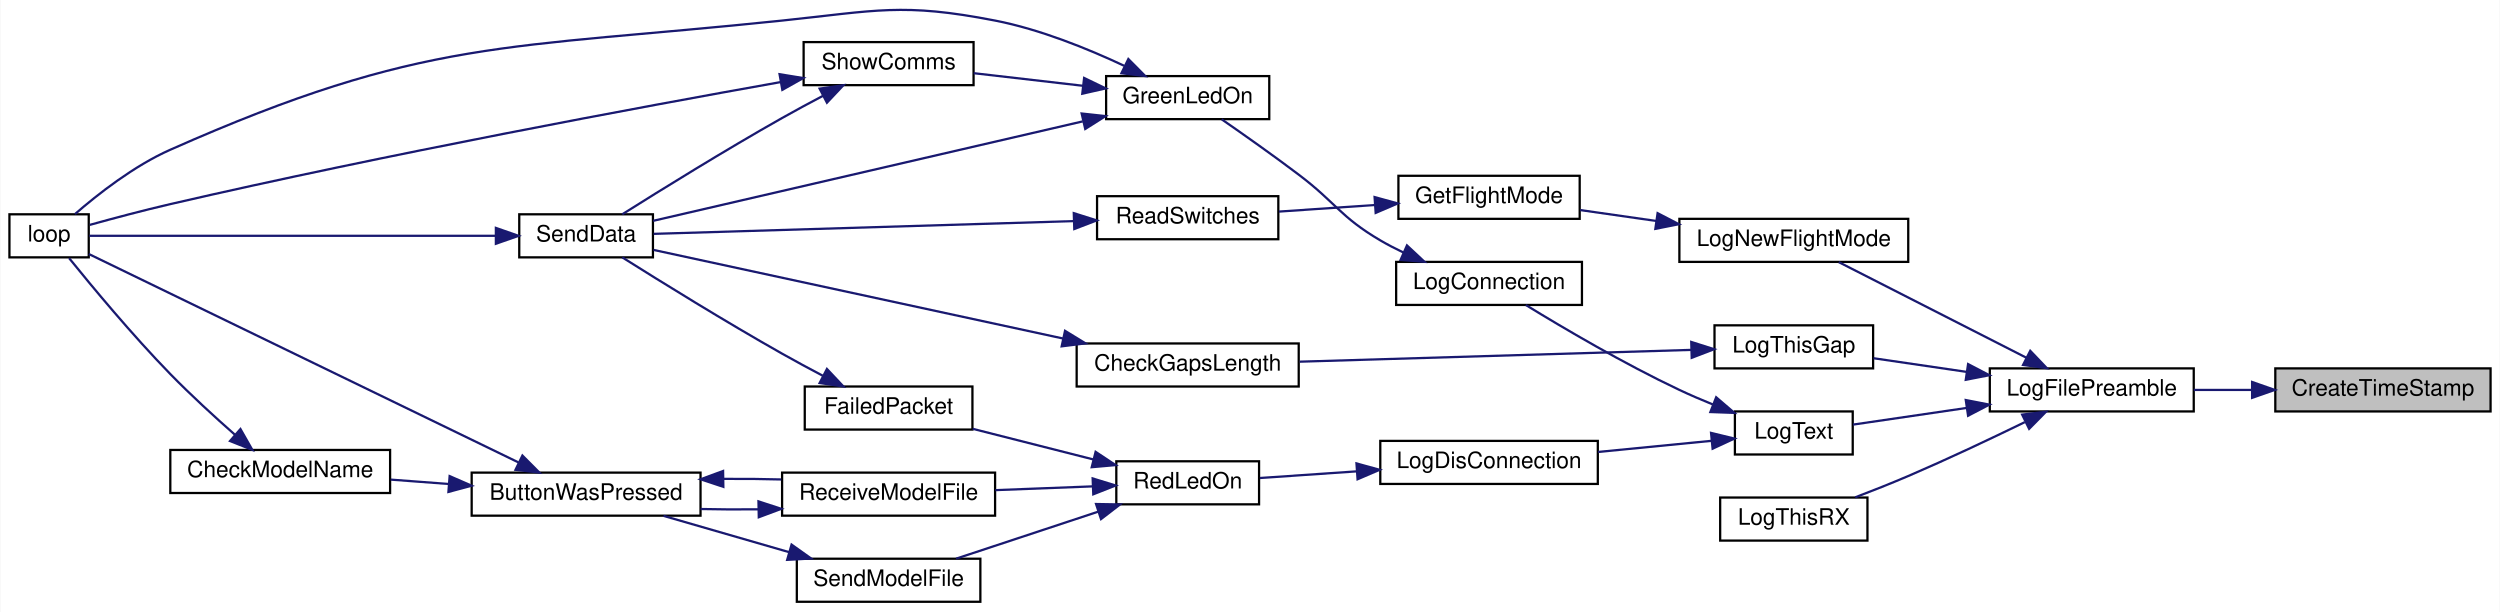
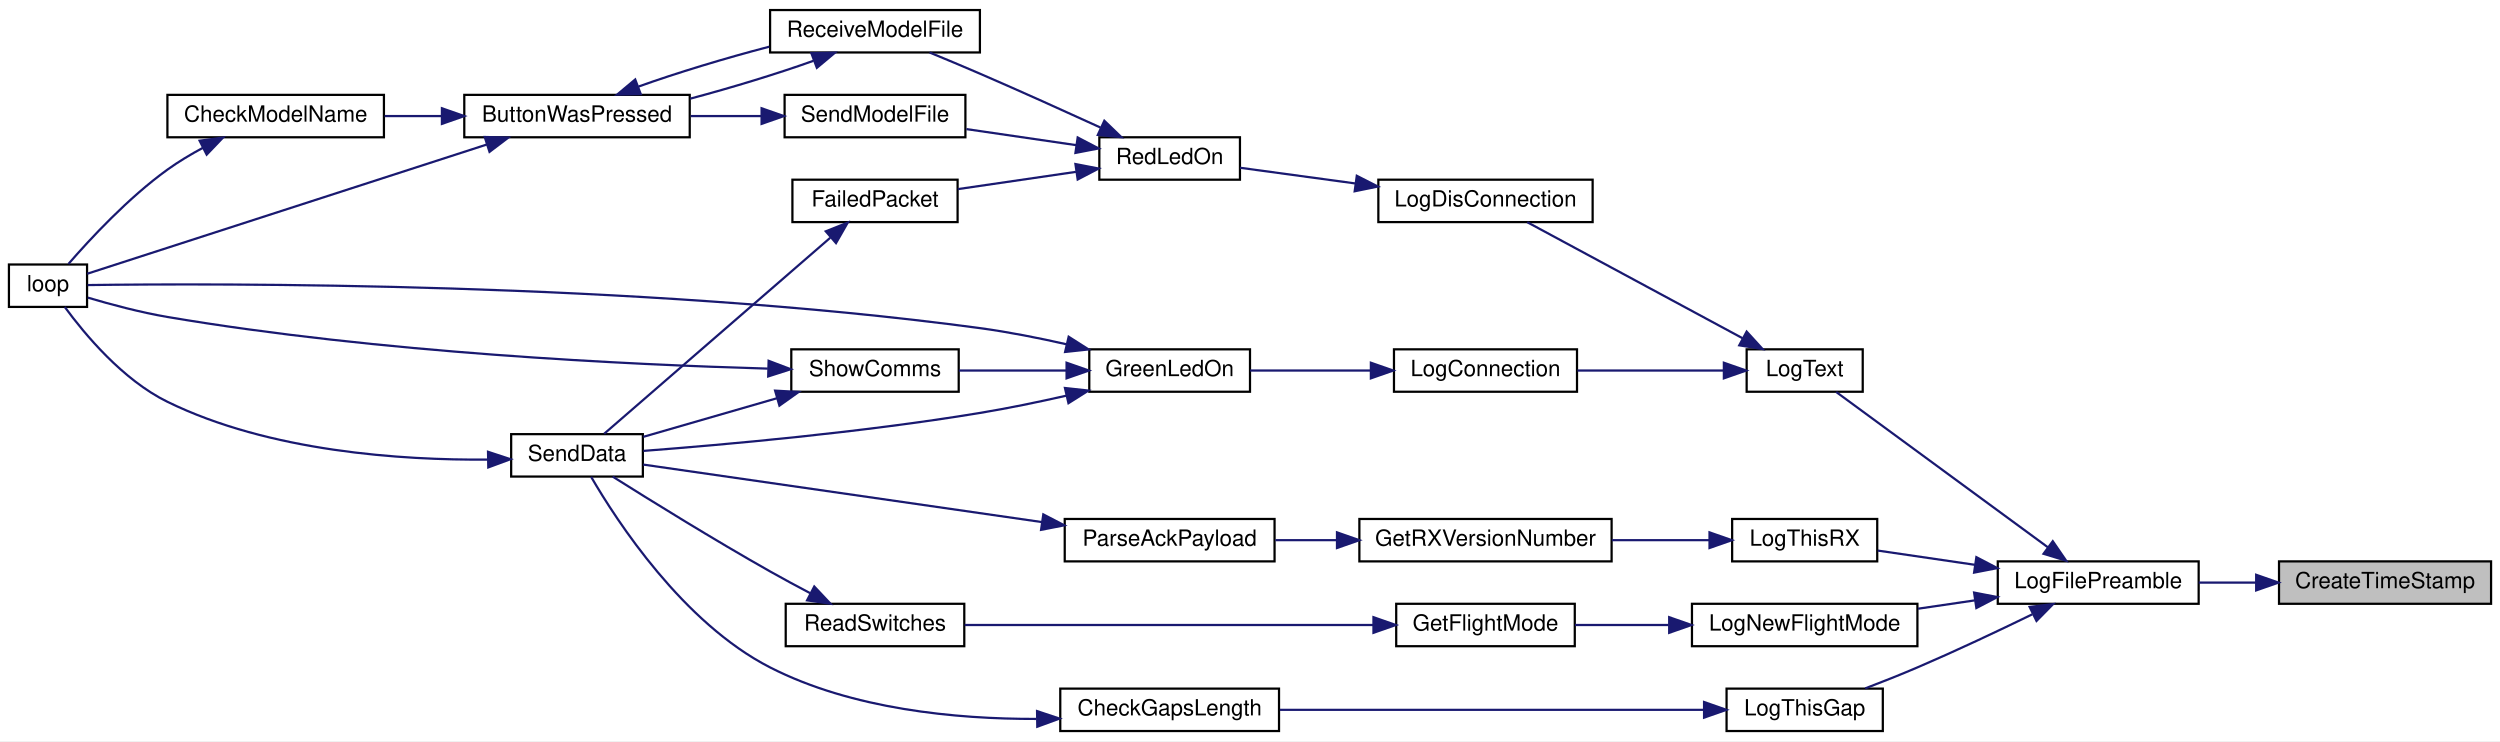
- <svg xmlns="http://www.w3.org/2000/svg" xmlns:xlink="http://www.w3.org/1999/xlink" width="1103pt" height="270pt" viewBox="0.00 0.00 1103.00 270.08">
-   <g id="graph0" class="graph" transform="scale(1 1) rotate(0) translate(4 266.08)">
-     <polygon fill="white" stroke="transparent" points="-4,4 -4,-266.08 1099,-266.08 1099,4 -4,4" />
+ <svg xmlns="http://www.w3.org/2000/svg" xmlns:xlink="http://www.w3.org/1999/xlink" width="1120pt" height="332pt" viewBox="0.00 0.00 1120.00 332.00">
+   <g id="graph0" class="graph" transform="scale(1 1) rotate(0) translate(4 328)">
+     <polygon fill="white" stroke="transparent" points="-4,4 -4,-328 1116,-328 1116,4 -4,4" />
    <g id="node1" class="node">
      <g id="a_node1">
        <a xlink:title=" ">
-           <polygon fill="#bfbfbf" stroke="black" points="1000,-84.5 1000,-103.5 1095,-103.5 1095,-84.5 1000,-84.5" />
-           <text text-anchor="middle" x="1047.5" y="-91.5" font-family="Helvetica,sans-Serif" font-size="10.00">CreateTimeStamp</text>
+           <polygon fill="#bfbfbf" stroke="black" points="1017,-57.5 1017,-76.5 1112,-76.5 1112,-57.5 1017,-57.5" />
+           <text text-anchor="middle" x="1064.5" y="-64.5" font-family="Helvetica,sans-Serif" font-size="10.00">CreateTimeStamp</text>
        </a>
      </g>
    </g>
    <g id="node2" class="node">
      <g id="a_node2">
        <a xlink:href="_transmitter_code_2src_2main_8cpp.html#a245cf37e2504095132bfcf03f2eeaa93" target="_top" xlink:title=" ">
-           <polygon fill="white" stroke="black" points="874,-84.5 874,-103.5 964,-103.5 964,-84.5 874,-84.5" />
-           <text text-anchor="middle" x="919" y="-91.5" font-family="Helvetica,sans-Serif" font-size="10.00">LogFilePreamble</text>
+           <polygon fill="white" stroke="black" points="891,-57.5 891,-76.5 981,-76.5 981,-57.5 891,-57.5" />
+           <text text-anchor="middle" x="936" y="-64.5" font-family="Helvetica,sans-Serif" font-size="10.00">LogFilePreamble</text>
        </a>
      </g>
    </g>
    <g id="edge1" class="edge">
-       <path fill="none" stroke="midnightblue" d="M989.74,-94C981.12,-94 972.33,-94 964.03,-94" />
-       <polygon fill="midnightblue" stroke="midnightblue" points="989.76,-97.5 999.76,-94 989.76,-90.5 989.76,-97.5" />
+       <path fill="none" stroke="midnightblue" d="M1006.74,-67C998.12,-67 989.33,-67 981.03,-67" />
+       <polygon fill="midnightblue" stroke="midnightblue" points="1006.76,-70.5 1016.76,-67 1006.76,-63.5 1006.76,-70.5" />
    </g>
    <g id="node3" class="node">
      <g id="a_node3">
        <a xlink:href="_transmitter_code_2src_2main_8cpp.html#acac3c6cebc71150f10a4ba2f6d047e69" target="_top" xlink:title=" ">
-           <polygon fill="white" stroke="black" points="737,-150.5 737,-169.5 838,-169.5 838,-150.5 737,-150.5" />
-           <text text-anchor="middle" x="787.5" y="-157.5" font-family="Helvetica,sans-Serif" font-size="10.00">LogNewFlightMode</text>
+           <polygon fill="white" stroke="black" points="754,-38.5 754,-57.5 855,-57.5 855,-38.5 754,-38.5" />
+           <text text-anchor="middle" x="804.5" y="-45.5" font-family="Helvetica,sans-Serif" font-size="10.00">LogNewFlightMode</text>
        </a>
      </g>
    </g>
    <g id="edge2" class="edge">
-       <path fill="none" stroke="midnightblue" d="M890.18,-108.18C865.18,-120.92 829.13,-139.29 807.35,-150.39" />
-       <polygon fill="midnightblue" stroke="midnightblue" points="891.85,-111.26 899.17,-103.6 888.67,-105.02 891.85,-111.26" />
+       <path fill="none" stroke="midnightblue" d="M880.68,-59.03C872.26,-57.8 863.6,-56.52 855.29,-55.3" />
+       <polygon fill="midnightblue" stroke="midnightblue" points="880.39,-62.53 890.8,-60.51 881.41,-55.6 880.39,-62.53" />
    </g>
    <g id="node8" class="node">
      <g id="a_node8">
        <a xlink:href="_transmitter_code_2src_2main_8cpp.html#a3082155bd493af8377f0384347bdc55b" target="_top" xlink:title=" ">
-           <polygon fill="white" stroke="black" points="761.5,-65.5 761.5,-84.5 813.5,-84.5 813.5,-65.5 761.5,-65.5" />
-           <text text-anchor="middle" x="787.5" y="-72.5" font-family="Helvetica,sans-Serif" font-size="10.00">LogText</text>
+           <polygon fill="white" stroke="black" points="778.5,-152.5 778.5,-171.5 830.5,-171.5 830.5,-152.5 778.5,-152.5" />
+           <text text-anchor="middle" x="804.5" y="-159.5" font-family="Helvetica,sans-Serif" font-size="10.00">LogText</text>
        </a>
      </g>
    </g>
    <g id="edge7" class="edge">
-       <path fill="none" stroke="midnightblue" d="M863.72,-86.04C846.33,-83.48 827.9,-80.78 813.64,-78.69" />
-       <polygon fill="midnightblue" stroke="midnightblue" points="863.39,-89.53 873.8,-87.51 864.41,-82.6 863.39,-89.53" />
+       <path fill="none" stroke="midnightblue" d="M913.56,-82.73C886.54,-102.55 840.93,-136.01 818.61,-152.39" />
+       <polygon fill="midnightblue" stroke="midnightblue" points="915.64,-85.55 921.63,-76.81 911.5,-79.9 915.64,-85.55" />
    </g>
    <g id="node19" class="node">
      <g id="a_node19">
        <a xlink:href="_transmitter_code_2src_2main_8cpp.html#af9d8a17fec28e4ae948cc53c29406f78" target="_top" xlink:title=" ">
-           <polygon fill="white" stroke="black" points="752.5,-103.5 752.5,-122.5 822.5,-122.5 822.5,-103.5 752.5,-103.5" />
-           <text text-anchor="middle" x="787.5" y="-110.5" font-family="Helvetica,sans-Serif" font-size="10.00">LogThisGap</text>
+           <polygon fill="white" stroke="black" points="769.5,-0.5 769.5,-19.5 839.5,-19.5 839.5,-0.5 769.5,-0.5" />
+           <text text-anchor="middle" x="804.5" y="-7.5" font-family="Helvetica,sans-Serif" font-size="10.00">LogThisGap</text>
        </a>
      </g>
    </g>
    <g id="edge27" class="edge">
-       <path fill="none" stroke="midnightblue" d="M863.81,-101.95C849.89,-103.99 835.29,-106.13 822.7,-107.98" />
-       <polygon fill="midnightblue" stroke="midnightblue" points="864.41,-105.4 873.8,-100.49 863.39,-98.47 864.41,-105.4" />
+       <path fill="none" stroke="midnightblue" d="M906.45,-52.78C891.29,-45.4 872.27,-36.4 855,-29 847.47,-25.77 839.19,-22.49 831.6,-19.59" />
+       <polygon fill="midnightblue" stroke="midnightblue" points="905.27,-56.1 915.79,-57.36 908.35,-49.82 905.27,-56.1" />
    </g>
    <g id="node21" class="node">
      <g id="a_node21">
        <a xlink:href="_transmitter_code_2src_2main_8cpp.html#a436844f605001cad62b48d890e11fe2c" target="_top" xlink:title=" ">
-           <polygon fill="white" stroke="black" points="755,-27.5 755,-46.5 820,-46.5 820,-27.5 755,-27.5" />
-           <text text-anchor="middle" x="787.5" y="-34.5" font-family="Helvetica,sans-Serif" font-size="10.00">LogThisRX</text>
+           <polygon fill="white" stroke="black" points="772,-76.5 772,-95.5 837,-95.5 837,-76.5 772,-76.5" />
+           <text text-anchor="middle" x="804.5" y="-83.5" font-family="Helvetica,sans-Serif" font-size="10.00">LogThisRX</text>
        </a>
      </g>
    </g>
    <g id="edge30" class="edge">
-       <path fill="none" stroke="midnightblue" d="M889.45,-79.78C874.29,-72.4 855.27,-63.4 838,-56 830.47,-52.77 822.19,-49.49 814.6,-46.59" />
-       <polygon fill="midnightblue" stroke="midnightblue" points="888.27,-83.1 898.79,-84.36 891.35,-76.82 888.27,-83.1" />
+       <path fill="none" stroke="midnightblue" d="M880.71,-74.97C865.9,-77.14 850.35,-79.42 837.25,-81.34" />
+       <polygon fill="midnightblue" stroke="midnightblue" points="881.41,-78.4 890.8,-73.49 880.39,-71.47 881.41,-78.4" />
    </g>
    <g id="node4" class="node">
      <g id="a_node4">
        <a xlink:href="_transmitter_code_2src_2main_8cpp.html#adf35f0ced7990f813a783d0ecd33bf64" target="_top" xlink:title=" ">
-           <polygon fill="white" stroke="black" points="613,-169.5 613,-188.5 693,-188.5 693,-169.5 613,-169.5" />
-           <text text-anchor="middle" x="653" y="-176.5" font-family="Helvetica,sans-Serif" font-size="10.00">GetFlightMode</text>
+           <polygon fill="white" stroke="black" points="621.5,-38.5 621.5,-57.5 701.5,-57.5 701.5,-38.5 621.5,-38.5" />
+           <text text-anchor="middle" x="661.5" y="-45.5" font-family="Helvetica,sans-Serif" font-size="10.00">GetFlightMode</text>
        </a>
      </g>
    </g>
    <g id="edge3" class="edge">
-       <path fill="none" stroke="midnightblue" d="M726.87,-168.55C715.46,-170.19 703.79,-171.86 693.23,-173.37" />
-       <polygon fill="midnightblue" stroke="midnightblue" points="727.38,-172.01 736.78,-167.13 726.39,-165.08 727.38,-172.01" />
+       <path fill="none" stroke="midnightblue" d="M743.58,-48C729.38,-48 714.58,-48 701.58,-48" />
+       <polygon fill="midnightblue" stroke="midnightblue" points="743.79,-51.5 753.79,-48 743.79,-44.5 743.79,-51.5" />
    </g>
    <g id="node5" class="node">
      <g id="a_node5">
        <a xlink:href="_transmitter_code_2src_2main_8cpp.html#ab0af36f3442ad4f2d0b716c14c7d6085" target="_top" xlink:title=" ">
-           <polygon fill="white" stroke="black" points="480,-160.5 480,-179.5 560,-179.5 560,-160.5 480,-160.5" />
-           <text text-anchor="middle" x="520" y="-167.5" font-family="Helvetica,sans-Serif" font-size="10.00">ReadSwitches</text>
+           <polygon fill="white" stroke="black" points="348,-38.5 348,-57.5 428,-57.5 428,-38.5 348,-38.5" />
+           <text text-anchor="middle" x="388" y="-45.5" font-family="Helvetica,sans-Serif" font-size="10.00">ReadSwitches</text>
        </a>
      </g>
    </g>
    <g id="edge4" class="edge">
-       <path fill="none" stroke="midnightblue" d="M602.71,-175.61C588.69,-174.65 573.62,-173.61 560.28,-172.7" />
-       <polygon fill="midnightblue" stroke="midnightblue" points="602.48,-179.11 612.7,-176.3 602.96,-172.12 602.48,-179.11" />
+       <path fill="none" stroke="midnightblue" d="M611.21,-48C558.66,-48 476.49,-48 428.18,-48" />
+       <polygon fill="midnightblue" stroke="midnightblue" points="611.31,-51.5 621.31,-48 611.31,-44.5 611.31,-51.5" />
    </g>
    <g id="node6" class="node">
      <g id="a_node6">
        <a xlink:href="_radio_functions_8cpp.html#a3d7322e78f097d02d476f17a6306997c" target="_top" xlink:title=" ">
-           <polygon fill="white" stroke="black" points="225,-152.5 225,-171.5 284,-171.5 284,-152.5 225,-152.5" />
-           <text text-anchor="middle" x="254.5" y="-159.5" font-family="Helvetica,sans-Serif" font-size="10.00">SendData</text>
+           <polygon fill="white" stroke="black" points="225,-114.5 225,-133.5 284,-133.5 284,-114.5 225,-114.5" />
+           <text text-anchor="middle" x="254.5" y="-121.5" font-family="Helvetica,sans-Serif" font-size="10.00">SendData</text>
        </a>
      </g>
    </g>
    <g id="edge5" class="edge">
-       <path fill="none" stroke="midnightblue" d="M469.69,-168.5C415.08,-166.84 328.87,-164.23 284.3,-162.87" />
-       <polygon fill="midnightblue" stroke="midnightblue" points="469.73,-172.01 479.84,-168.81 469.95,-165.01 469.73,-172.01" />
+       <path fill="none" stroke="midnightblue" d="M358.99,-62.24C353.01,-65.38 346.77,-68.75 341,-72 315.88,-86.17 287.39,-103.83 270.46,-114.49" />
+       <polygon fill="midnightblue" stroke="midnightblue" points="360.79,-65.25 368.05,-57.53 357.56,-59.04 360.79,-65.25" />
    </g>
    <g id="node7" class="node">
      <g id="a_node7">
        <a xlink:href="_transmitter_code_2src_2main_8cpp.html#afe461d27b9c48d5921c00d521181f12f" target="_top" xlink:title=" ">
-           <polygon fill="white" stroke="black" points="0,-152.5 0,-171.5 35,-171.5 35,-152.5 0,-152.5" />
-           <text text-anchor="middle" x="17.5" y="-159.5" font-family="Helvetica,sans-Serif" font-size="10.00">loop</text>
+           <polygon fill="white" stroke="black" points="0,-190.5 0,-209.5 35,-209.5 35,-190.5 0,-190.5" />
+           <text text-anchor="middle" x="17.5" y="-197.5" font-family="Helvetica,sans-Serif" font-size="10.00">loop</text>
        </a>
      </g>
    </g>
    <g id="edge6" class="edge">
-       <path fill="none" stroke="midnightblue" d="M214.49,-162C162.39,-162 72.37,-162 35.25,-162" />
-       <polygon fill="midnightblue" stroke="midnightblue" points="214.68,-165.5 224.68,-162 214.68,-158.5 214.68,-165.5" />
+       <path fill="none" stroke="midnightblue" d="M214.44,-122.1C176.01,-121.79 116.64,-125.63 71,-148 50.96,-157.82 33.91,-178.32 25.04,-190.44" />
+       <polygon fill="midnightblue" stroke="midnightblue" points="214.63,-125.6 224.69,-122.28 214.75,-118.6 214.63,-125.6" />
    </g>
    <g id="node9" class="node">
      <g id="a_node9">
        <a xlink:href="_transmitter_code_2src_2main_8cpp.html#a896d9c3f90c2a4c083748097a98bc96b" target="_top" xlink:title=" ">
-           <polygon fill="white" stroke="black" points="612,-131.5 612,-150.5 694,-150.5 694,-131.5 612,-131.5" />
-           <text text-anchor="middle" x="653" y="-138.5" font-family="Helvetica,sans-Serif" font-size="10.00">LogConnection</text>
+           <polygon fill="white" stroke="black" points="620.5,-152.5 620.5,-171.5 702.5,-171.5 702.5,-152.5 620.5,-152.5" />
+           <text text-anchor="middle" x="661.5" y="-159.5" font-family="Helvetica,sans-Serif" font-size="10.00">LogConnection</text>
        </a>
      </g>
    </g>
    <g id="edge8" class="edge">
-       <path fill="none" stroke="midnightblue" d="M751.78,-87.57C746.77,-89.6 741.72,-91.77 737,-94 712.59,-105.52 685.61,-121.42 669.24,-131.46" />
-       <polygon fill="midnightblue" stroke="midnightblue" points="753.23,-90.76 761.27,-83.86 750.68,-84.24 753.23,-90.76" />
+       <path fill="none" stroke="midnightblue" d="M768.11,-162C748.21,-162 723.31,-162 702.69,-162" />
+       <polygon fill="midnightblue" stroke="midnightblue" points="768.29,-165.5 778.29,-162 768.29,-158.5 768.29,-165.5" />
    </g>
    <g id="node12" class="node">
      <g id="a_node12">
        <a xlink:href="_transmitter_code_2src_2main_8cpp.html#a01c8a29ed73a0c490282e23e119eca14" target="_top" xlink:title=" ">
-           <polygon fill="white" stroke="black" points="605,-52.5 605,-71.5 701,-71.5 701,-52.5 605,-52.5" />
-           <text text-anchor="middle" x="653" y="-59.5" font-family="Helvetica,sans-Serif" font-size="10.00">LogDisConnection</text>
+           <polygon fill="white" stroke="black" points="613.5,-228.5 613.5,-247.5 709.5,-247.5 709.5,-228.5 613.5,-228.5" />
+           <text text-anchor="middle" x="661.5" y="-235.5" font-family="Helvetica,sans-Serif" font-size="10.00">LogDisConnection</text>
        </a>
      </g>
    </g>
    <g id="edge15" class="edge">
-       <path fill="none" stroke="midnightblue" d="M751.15,-71.53C735.81,-70.03 717.61,-68.24 701.13,-66.62" />
-       <polygon fill="midnightblue" stroke="midnightblue" points="750.97,-75.03 761.27,-72.52 751.66,-68.06 750.97,-75.03" />
+       <path fill="none" stroke="midnightblue" d="M776.68,-176.46C748.36,-191.72 704.5,-215.36 680.21,-228.45" />
+       <polygon fill="midnightblue" stroke="midnightblue" points="778.5,-179.45 785.64,-171.63 775.18,-173.29 778.5,-179.45" />
    </g>
    <g id="node10" class="node">
      <g id="a_node10">
        <a xlink:href="_transmitter_code_2src_2main_8cpp.html#a62e53eb9359c32b666e3386d62c57037" target="_top" xlink:title=" ">
-           <polygon fill="white" stroke="black" points="484,-213.5 484,-232.5 556,-232.5 556,-213.5 484,-213.5" />
-           <text text-anchor="middle" x="520" y="-220.5" font-family="Helvetica,sans-Serif" font-size="10.00">GreenLedOn</text>
+           <polygon fill="white" stroke="black" points="484,-152.5 484,-171.5 556,-171.5 556,-152.5 484,-152.5" />
+           <text text-anchor="middle" x="520" y="-159.5" font-family="Helvetica,sans-Serif" font-size="10.00">GreenLedOn</text>
        </a>
      </g>
    </g>
    <g id="edge9" class="edge">
-       <path fill="none" stroke="midnightblue" d="M615.19,-154.65C611.67,-156.32 608.23,-158.11 605,-160 587.28,-170.41 585.39,-176.61 569,-189 557.76,-197.5 544.69,-206.71 535.03,-213.4" />
-       <polygon fill="midnightblue" stroke="midnightblue" points="616.77,-157.77 624.51,-150.54 613.95,-151.37 616.77,-157.77" />
+       <path fill="none" stroke="midnightblue" d="M610.13,-162C592.2,-162 572.42,-162 556.05,-162" />
+       <polygon fill="midnightblue" stroke="midnightblue" points="610.15,-165.5 620.15,-162 610.15,-158.5 610.15,-165.5" />
    </g>
    <g id="edge11" class="edge">
-       <path fill="none" stroke="midnightblue" d="M473.68,-212.51C419.28,-199.91 329.7,-179.18 284.09,-168.62" />
-       <polygon fill="midnightblue" stroke="midnightblue" points="473.2,-215.99 483.74,-214.84 474.78,-209.17 473.2,-215.99" />
+       <path fill="none" stroke="midnightblue" d="M473.86,-150.77C461.33,-147.93 447.69,-145.1 435,-143 382.13,-134.25 319.8,-128.71 284.24,-126" />
+       <polygon fill="midnightblue" stroke="midnightblue" points="473.09,-154.18 483.62,-153.03 474.67,-147.37 473.09,-154.18" />
    </g>
    <g id="edge10" class="edge">
-       <path fill="none" stroke="midnightblue" d="M491.96,-237.05C475.88,-244.6 454.82,-253.14 435,-257 393.99,-264.98 382.55,-261.34 341,-257 219.02,-244.26 183.12,-249.71 71,-200 54.95,-192.89 38.97,-180.33 28.93,-171.61" />
-       <polygon fill="midnightblue" stroke="midnightblue" points="493.81,-240.04 501.27,-232.52 490.75,-233.75 493.81,-240.04" />
+       <path fill="none" stroke="midnightblue" d="M473.93,-173.73C461.41,-176.57 447.74,-179.28 435,-181 280.77,-201.79 91.82,-201.06 35.26,-200.29" />
+       <polygon fill="midnightblue" stroke="midnightblue" points="474.76,-177.14 483.69,-171.45 473.16,-170.32 474.76,-177.14" />
    </g>
    <g id="node11" class="node">
      <g id="a_node11">
        <a xlink:href="_transmitter_code_2src_2main_8cpp.html#a5d3a46c21927cf7a3031a1e68e0b7b48" target="_top" xlink:title="SHOW COMMS.">
-           <polygon fill="white" stroke="black" points="350.5,-228.5 350.5,-247.5 425.5,-247.5 425.5,-228.5 350.5,-228.5" />
-           <text text-anchor="middle" x="388" y="-235.5" font-family="Helvetica,sans-Serif" font-size="10.00">ShowComms</text>
+           <polygon fill="white" stroke="black" points="350.5,-152.5 350.5,-171.5 425.5,-171.5 425.5,-152.5 350.5,-152.5" />
+           <text text-anchor="middle" x="388" y="-159.5" font-family="Helvetica,sans-Serif" font-size="10.00">ShowComms</text>
        </a>
      </g>
    </g>
    <g id="edge12" class="edge">
-       <path fill="none" stroke="midnightblue" d="M473.76,-228.22C458,-230.04 440.53,-232.05 425.57,-233.78" />
-       <polygon fill="midnightblue" stroke="midnightblue" points="474.29,-231.68 483.82,-227.06 473.48,-224.73 474.29,-231.68" />
+       <path fill="none" stroke="midnightblue" d="M473.76,-162C458,-162 440.53,-162 425.57,-162" />
+       <polygon fill="midnightblue" stroke="midnightblue" points="473.82,-165.5 483.82,-162 473.82,-158.5 473.82,-165.5" />
    </g>
    <g id="edge14" class="edge">
-       <path fill="none" stroke="midnightblue" d="M358.99,-223.76C353.01,-220.62 346.77,-217.25 341,-214 315.88,-199.83 287.39,-182.17 270.46,-171.51" />
-       <polygon fill="midnightblue" stroke="midnightblue" points="357.56,-226.96 368.05,-228.47 360.79,-220.75 357.56,-226.96" />
+       <path fill="none" stroke="midnightblue" d="M344.17,-149.62C324.52,-143.94 301.75,-137.37 284.21,-132.3" />
+       <polygon fill="midnightblue" stroke="midnightblue" points="343.24,-153 353.82,-152.41 345.18,-146.27 343.24,-153" />
    </g>
    <g id="edge13" class="edge">
-       <path fill="none" stroke="midnightblue" d="M340.12,-229.81C278.23,-218.78 166,-197.96 71,-176 59.05,-173.24 45.7,-169.67 35.45,-166.83" />
-       <polygon fill="midnightblue" stroke="midnightblue" points="339.88,-233.33 350.34,-231.63 341.1,-226.43 339.88,-233.33" />
+       <path fill="none" stroke="midnightblue" d="M339.99,-162.86C277.98,-164.62 165.6,-169.94 71,-186 58.91,-188.05 45.56,-191.63 35.35,-194.66" />
+       <polygon fill="midnightblue" stroke="midnightblue" points="340.34,-166.36 350.24,-162.59 340.15,-159.36 340.34,-166.36" />
    </g>
    <g id="node13" class="node">
      <g id="a_node13">
        <a xlink:href="_transmitter_code_2src_2main_8cpp.html#a7d34cec6e8edc20c8b50424e15dcc7c7" target="_top" xlink:title=" ">
-           <polygon fill="white" stroke="black" points="488.5,-43.5 488.5,-62.5 551.5,-62.5 551.5,-43.5 488.5,-43.5" />
-           <text text-anchor="middle" x="520" y="-50.5" font-family="Helvetica,sans-Serif" font-size="10.00">RedLedOn</text>
+           <polygon fill="white" stroke="black" points="488.5,-247.5 488.5,-266.5 551.5,-266.5 551.5,-247.5 488.5,-247.5" />
+           <text text-anchor="middle" x="520" y="-254.5" font-family="Helvetica,sans-Serif" font-size="10.00">RedLedOn</text>
        </a>
      </g>
    </g>
    <g id="edge16" class="edge">
-       <path fill="none" stroke="midnightblue" d="M594.65,-58.06C579.94,-57.05 564.67,-56 551.88,-55.12" />
-       <polygon fill="midnightblue" stroke="midnightblue" points="594.49,-61.56 604.71,-58.75 594.97,-54.57 594.49,-61.56" />
+       <path fill="none" stroke="midnightblue" d="M603.04,-245.83C585.38,-248.23 566.64,-250.78 551.54,-252.84" />
+       <polygon fill="midnightblue" stroke="midnightblue" points="603.84,-249.25 613.27,-244.43 602.89,-242.31 603.84,-249.25" />
    </g>
    <g id="node14" class="node">
      <g id="a_node14">
        <a xlink:href="_transmitter_code_2src_2main_8cpp.html#a783a0141bea15d8539730afd4b3b06a3" target="_top" xlink:title=" ">
-           <polygon fill="white" stroke="black" points="351,-76.5 351,-95.5 425,-95.5 425,-76.5 351,-76.5" />
-           <text text-anchor="middle" x="388" y="-83.5" font-family="Helvetica,sans-Serif" font-size="10.00">FailedPacket</text>
+           <polygon fill="white" stroke="black" points="351,-228.5 351,-247.5 425,-247.5 425,-228.5 351,-228.5" />
+           <text text-anchor="middle" x="388" y="-235.5" font-family="Helvetica,sans-Serif" font-size="10.00">FailedPacket</text>
        </a>
      </g>
    </g>
    <g id="edge17" class="edge">
-       <path fill="none" stroke="midnightblue" d="M478.49,-63.28C461.41,-67.62 441.69,-72.62 425.12,-76.83" />
-       <polygon fill="midnightblue" stroke="midnightblue" points="479.36,-66.67 488.19,-60.82 477.64,-59.89 479.36,-66.67" />
+       <path fill="none" stroke="midnightblue" d="M478.01,-251.01C461.04,-248.53 441.54,-245.68 425.12,-243.28" />
+       <polygon fill="midnightblue" stroke="midnightblue" points="477.79,-254.51 488.19,-252.5 478.8,-247.59 477.79,-254.51" />
    </g>
    <g id="node15" class="node">
      <g id="a_node15">
        <a xlink:href="_transmitter_code_2src_2main_8cpp.html#ab7c9edf843c732d7fe296564f39bc0dc" target="_top" xlink:title="RECEIVE A MODEL FILE.">
-           <polygon fill="white" stroke="black" points="341,-38.5 341,-57.5 435,-57.5 435,-38.5 341,-38.5" />
-           <text text-anchor="middle" x="388" y="-45.5" font-family="Helvetica,sans-Serif" font-size="10.00">ReceiveModelFile</text>
+           <polygon fill="white" stroke="black" points="341,-304.5 341,-323.5 435,-323.5 435,-304.5 341,-304.5" />
+           <text text-anchor="middle" x="388" y="-311.5" font-family="Helvetica,sans-Serif" font-size="10.00">ReceiveModelFile</text>
        </a>
      </g>
    </g>
    <g id="edge19" class="edge">
-       <path fill="none" stroke="midnightblue" d="M478.12,-51.43C464.46,-50.9 449.14,-50.31 435.11,-49.77" />
-       <polygon fill="midnightblue" stroke="midnightblue" points="478.06,-54.93 488.19,-51.82 478.33,-47.93 478.06,-54.93" />
+       <path fill="none" stroke="midnightblue" d="M489,-270.86C473.02,-278.17 453.01,-287.21 435,-295 427.7,-298.16 419.71,-301.5 412.46,-304.48" />
+       <polygon fill="midnightblue" stroke="midnightblue" points="490.74,-273.91 498.37,-266.56 487.82,-267.55 490.74,-273.91" />
    </g>
    <g id="node18" class="node">
      <g id="a_node18">
        <a xlink:href="_transmitter_code_2src_2main_8cpp.html#a58c67a975068930341f0663e0a08c9d3" target="_top" xlink:title="SEND A MODEL FILE.">
-           <polygon fill="white" stroke="black" points="347.5,-0.5 347.5,-19.5 428.5,-19.5 428.5,-0.5 347.5,-0.5" />
-           <text text-anchor="middle" x="388" y="-7.5" font-family="Helvetica,sans-Serif" font-size="10.00">SendModelFile</text>
+           <polygon fill="white" stroke="black" points="347.5,-266.5 347.5,-285.5 428.5,-285.5 428.5,-266.5 347.5,-266.5" />
+           <text text-anchor="middle" x="388" y="-273.5" font-family="Helvetica,sans-Serif" font-size="10.00">SendModelFile</text>
        </a>
      </g>
    </g>
    <g id="edge25" class="edge">
-       <path fill="none" stroke="midnightblue" d="M480.64,-40.31C460.52,-33.66 436.27,-25.63 417.77,-19.52" />
-       <polygon fill="midnightblue" stroke="midnightblue" points="479.56,-43.64 490.15,-43.46 481.75,-36.99 479.56,-43.64" />
+       <path fill="none" stroke="midnightblue" d="M478.23,-262.96C462.51,-265.26 444.59,-267.88 428.95,-270.16" />
+       <polygon fill="midnightblue" stroke="midnightblue" points="478.8,-266.41 488.19,-261.5 477.79,-259.49 478.8,-266.41" />
    </g>
    <g id="edge18" class="edge">
-       <path fill="none" stroke="midnightblue" d="M358.99,-100.24C353.01,-103.38 346.77,-106.75 341,-110 315.88,-124.17 287.39,-141.83 270.46,-152.49" />
-       <polygon fill="midnightblue" stroke="midnightblue" points="360.79,-103.25 368.05,-95.53 357.56,-97.04 360.79,-103.25" />
+       <path fill="none" stroke="midnightblue" d="M367.95,-221.48C340.1,-197.34 289.17,-153.19 266.68,-133.69" />
+       <polygon fill="midnightblue" stroke="midnightblue" points="365.94,-224.37 375.79,-228.28 370.53,-219.09 365.94,-224.37" />
    </g>
    <g id="node16" class="node">
      <g id="a_node16">
        <a xlink:href="_transmitter_code_2src_2main_8cpp.html#a8e7ccbf842764fd85cc578be263f7202" target="_top" xlink:title=" ">
-           <polygon fill="white" stroke="black" points="204,-38.5 204,-57.5 305,-57.5 305,-38.5 204,-38.5" />
-           <text text-anchor="middle" x="254.5" y="-45.5" font-family="Helvetica,sans-Serif" font-size="10.00">ButtonWasPressed</text>
+           <polygon fill="white" stroke="black" points="204,-266.5 204,-285.5 305,-285.5 305,-266.5 204,-266.5" />
+           <text text-anchor="middle" x="254.5" y="-273.5" font-family="Helvetica,sans-Serif" font-size="10.00">ButtonWasPressed</text>
        </a>
      </g>
    </g>
    <g id="edge20" class="edge">
-       <path fill="none" stroke="midnightblue" d="M330.45,-41.31C321.99,-41.2 313.32,-41.24 305.01,-41.44" />
-       <polygon fill="midnightblue" stroke="midnightblue" points="330.57,-44.81 340.64,-41.52 330.71,-37.81 330.57,-44.81" />
+       <path fill="none" stroke="midnightblue" d="M360.43,-300.77C344.59,-295.08 323.98,-288.79 305.22,-283.8" />
+       <polygon fill="midnightblue" stroke="midnightblue" points="359.49,-304.16 370.08,-304.41 361.95,-297.61 359.49,-304.16" />
    </g>
    <g id="edge23" class="edge">
-       <path fill="none" stroke="midnightblue" d="M224.63,-62.01C174.88,-86.14 74.57,-134.8 35.04,-153.97" />
-       <polygon fill="midnightblue" stroke="midnightblue" points="226.4,-65.04 233.87,-57.52 223.34,-58.74 226.4,-65.04" />
+       <path fill="none" stroke="midnightblue" d="M214.13,-263.27C161.91,-246.38 72.03,-217.31 35.09,-205.37" />
+       <polygon fill="midnightblue" stroke="midnightblue" points="213.15,-266.63 223.74,-266.37 215.3,-259.97 213.15,-266.63" />
    </g>
    <g id="edge24" class="edge">
-       <path fill="none" stroke="midnightblue" d="M315.29,-54.73C323.79,-54.8 332.44,-54.71 340.64,-54.48" />
-       <polygon fill="midnightblue" stroke="midnightblue" points="315.07,-51.22 305.01,-54.56 314.96,-58.22 315.07,-51.22" />
+       <path fill="none" stroke="midnightblue" d="M282.14,-289.25C298.92,-295.28 321.04,-301.98 340.64,-307.08" />
+       <polygon fill="midnightblue" stroke="midnightblue" points="283.05,-285.85 272.46,-285.61 280.58,-292.4 283.05,-285.85" />
    </g>
    <g id="node17" class="node">
      <g id="a_node17">
        <a xlink:href="_transmitter_code_2src_2main_8cpp.html#a984cb52354a84c45e9e41f396a1c5e92" target="_top" xlink:title=" ">
-           <polygon fill="white" stroke="black" points="71,-48.5 71,-67.5 168,-67.5 168,-48.5 71,-48.5" />
-           <text text-anchor="middle" x="119.5" y="-55.5" font-family="Helvetica,sans-Serif" font-size="10.00">CheckModelName</text>
+           <polygon fill="white" stroke="black" points="71,-266.5 71,-285.5 168,-285.5 168,-266.5 71,-266.5" />
+           <text text-anchor="middle" x="119.5" y="-273.5" font-family="Helvetica,sans-Serif" font-size="10.00">CheckModelName</text>
        </a>
      </g>
    </g>
    <g id="edge21" class="edge">
-       <path fill="none" stroke="midnightblue" d="M193.99,-52.47C185.39,-53.12 176.63,-53.78 168.3,-54.41" />
-       <polygon fill="midnightblue" stroke="midnightblue" points="194.27,-55.96 203.98,-51.72 193.74,-48.98 194.27,-55.96" />
+       <path fill="none" stroke="midnightblue" d="M193.71,-276C185.2,-276 176.54,-276 168.3,-276" />
+       <polygon fill="midnightblue" stroke="midnightblue" points="193.98,-279.5 203.98,-276 193.98,-272.5 193.98,-279.5" />
    </g>
    <g id="edge22" class="edge">
-       <path fill="none" stroke="midnightblue" d="M99.59,-74.15C90.67,-82 80.04,-91.73 71,-101 54.22,-118.21 36.29,-139.83 26.33,-152.16" />
-       <polygon fill="midnightblue" stroke="midnightblue" points="101.95,-76.74 107.2,-67.53 97.35,-71.45 101.95,-76.74" />
+       <path fill="none" stroke="midnightblue" d="M86.86,-261.76C81.39,-258.82 75.9,-255.53 71,-252 53.51,-239.4 36.37,-220.95 26.65,-209.74" />
+       <polygon fill="midnightblue" stroke="midnightblue" points="85.42,-264.96 95.91,-266.37 88.59,-258.72 85.42,-264.96" />
    </g>
    <g id="edge26" class="edge">
-       <path fill="none" stroke="midnightblue" d="M344.12,-22.39C326.11,-27.59 305.49,-33.55 288.67,-38.41" />
-       <polygon fill="midnightblue" stroke="midnightblue" points="345.18,-25.73 353.82,-19.59 343.24,-19 345.18,-25.73" />
+       <path fill="none" stroke="midnightblue" d="M337.06,-276C326.7,-276 315.78,-276 305.42,-276" />
+       <polygon fill="midnightblue" stroke="midnightblue" points="337.19,-279.5 347.19,-276 337.19,-272.5 337.19,-279.5" />
    </g>
    <g id="node20" class="node">
      <g id="a_node20">
        <a xlink:href="_transmitter_code_2src_2main_8cpp.html#aa60c9cac090f6965b4223d5caf84e2f1" target="_top" xlink:title=" ">
-           <polygon fill="white" stroke="black" points="471,-95.5 471,-114.5 569,-114.5 569,-95.5 471,-95.5" />
-           <text text-anchor="middle" x="520" y="-102.5" font-family="Helvetica,sans-Serif" font-size="10.00">CheckGapsLength</text>
+           <polygon fill="white" stroke="black" points="471,-0.5 471,-19.5 569,-19.5 569,-0.5 471,-0.5" />
+           <text text-anchor="middle" x="520" y="-7.5" font-family="Helvetica,sans-Serif" font-size="10.00">CheckGapsLength</text>
        </a>
      </g>
    </g>
    <g id="edge28" class="edge">
-       <path fill="none" stroke="midnightblue" d="M742.3,-111.67C694.57,-110.23 618.75,-107.95 569.43,-106.46" />
-       <polygon fill="midnightblue" stroke="midnightblue" points="742.23,-115.17 752.33,-111.97 742.44,-108.17 742.23,-115.17" />
+       <path fill="none" stroke="midnightblue" d="M759.26,-10C707.67,-10 622.68,-10 569.38,-10" />
+       <polygon fill="midnightblue" stroke="midnightblue" points="759.42,-13.5 769.42,-10 759.42,-6.5 759.42,-13.5" />
    </g>
    <g id="edge29" class="edge">
-       <path fill="none" stroke="midnightblue" d="M465.01,-116.68C410.24,-128.53 327.56,-146.41 284.26,-155.78" />
-       <polygon fill="midnightblue" stroke="midnightblue" points="465.86,-120.08 474.9,-114.54 464.38,-113.23 465.86,-120.08" />
+       <path fill="none" stroke="midnightblue" d="M460.24,-5.92C424.02,-5.84 377.65,-10.28 341,-29 302.07,-48.88 272.42,-94.42 260.83,-114.36" />
+       <polygon fill="midnightblue" stroke="midnightblue" points="460.6,-9.43 470.65,-6.07 460.7,-2.43 460.6,-9.43" />
+     </g>
+     <g id="node22" class="node">
+       <g id="a_node22">
+         <a xlink:href="_transmitter_code_2src_2main_8cpp.html#a4f813935d8fe58355228cbbf25e12f96" target="_top" xlink:title=" ">
+           <polygon fill="white" stroke="black" points="605,-76.5 605,-95.5 718,-95.5 718,-76.5 605,-76.5" />
+           <text text-anchor="middle" x="661.5" y="-83.5" font-family="Helvetica,sans-Serif" font-size="10.00">GetRXVersionNumber</text>
+         </a>
+       </g>
+     </g>
+     <g id="edge31" class="edge">
+       <path fill="none" stroke="midnightblue" d="M761.78,-86C748.1,-86 732.68,-86 718.14,-86" />
+       <polygon fill="midnightblue" stroke="midnightblue" points="761.86,-89.5 771.86,-86 761.86,-82.5 761.86,-89.5" />
+     </g>
+     <g id="node23" class="node">
+       <g id="a_node23">
+         <a xlink:href="_transmitter_code_2src_2main_8cpp.html#a230e862a4da0f66746b6b3afba6bd77a" target="_top" xlink:title=" ">
+           <polygon fill="white" stroke="black" points="473,-76.5 473,-95.5 567,-95.5 567,-76.5 473,-76.5" />
+           <text text-anchor="middle" x="520" y="-83.5" font-family="Helvetica,sans-Serif" font-size="10.00">ParseAckPayload</text>
+         </a>
+       </g>
+     </g>
+     <g id="edge32" class="edge">
+       <path fill="none" stroke="midnightblue" d="M594.93,-86C585.62,-86 576.21,-86 567.37,-86" />
+       <polygon fill="midnightblue" stroke="midnightblue" points="594.97,-89.5 604.97,-86 594.97,-82.5 594.97,-89.5" />
+     </g>
+     <g id="edge33" class="edge">
+       <path fill="none" stroke="midnightblue" d="M462.89,-94.09C408.08,-102 326.85,-113.71 284.14,-119.87" />
+       <polygon fill="midnightblue" stroke="midnightblue" points="463.4,-97.55 472.8,-92.66 462.4,-90.63 463.4,-97.55" />
    </g>
  </g>
</svg>
